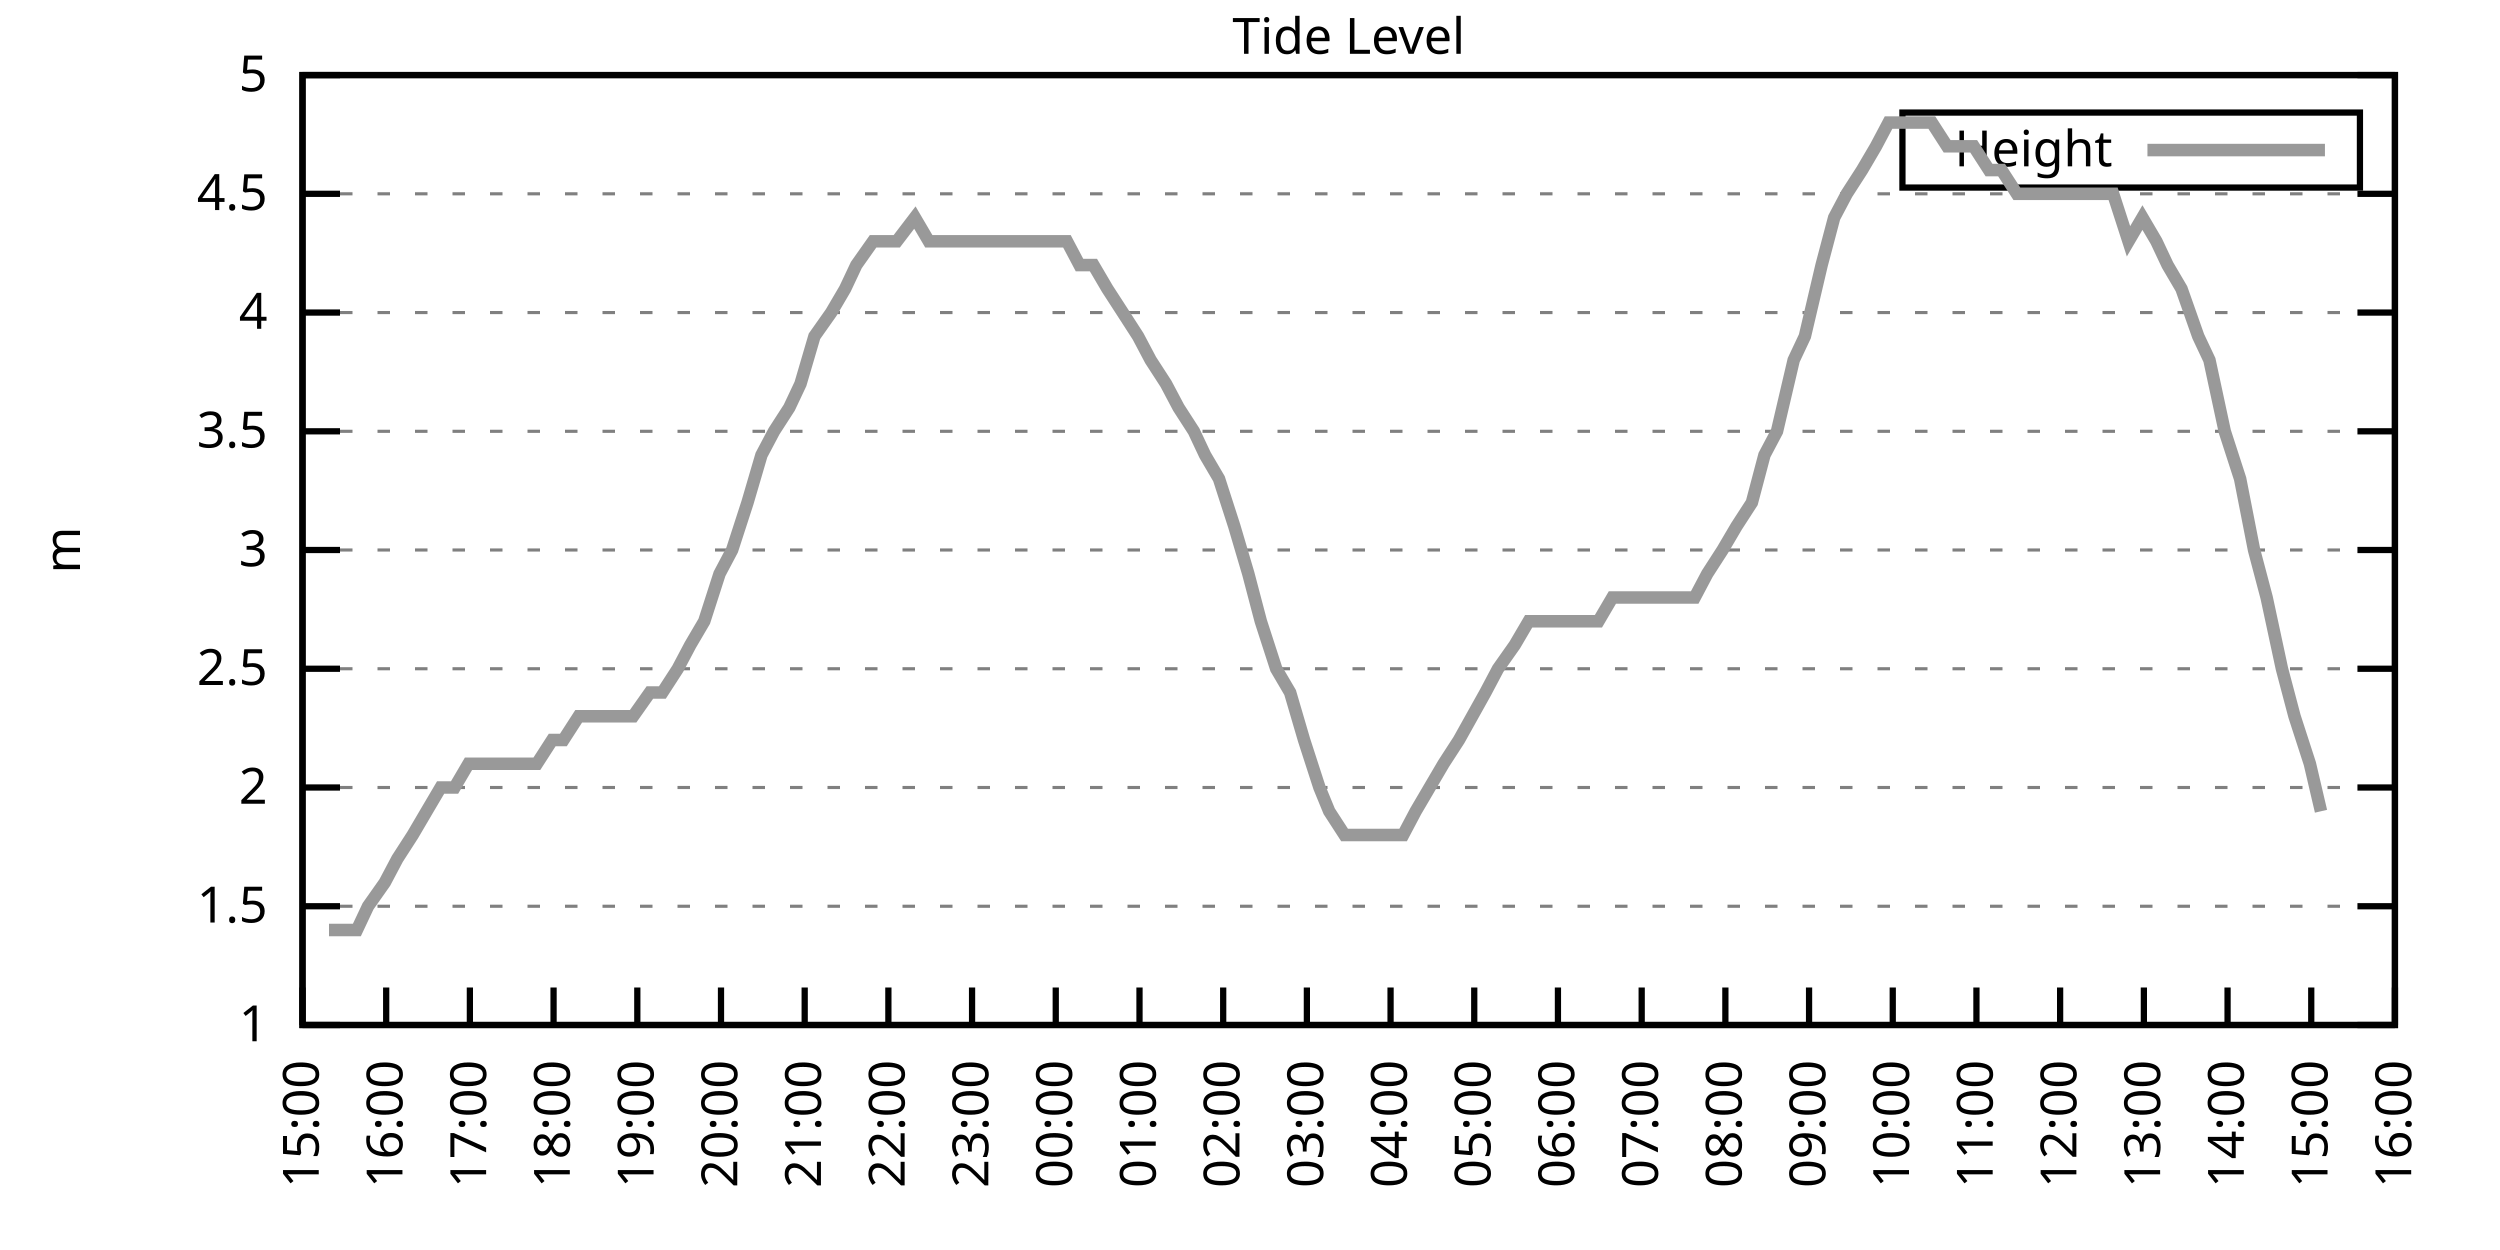
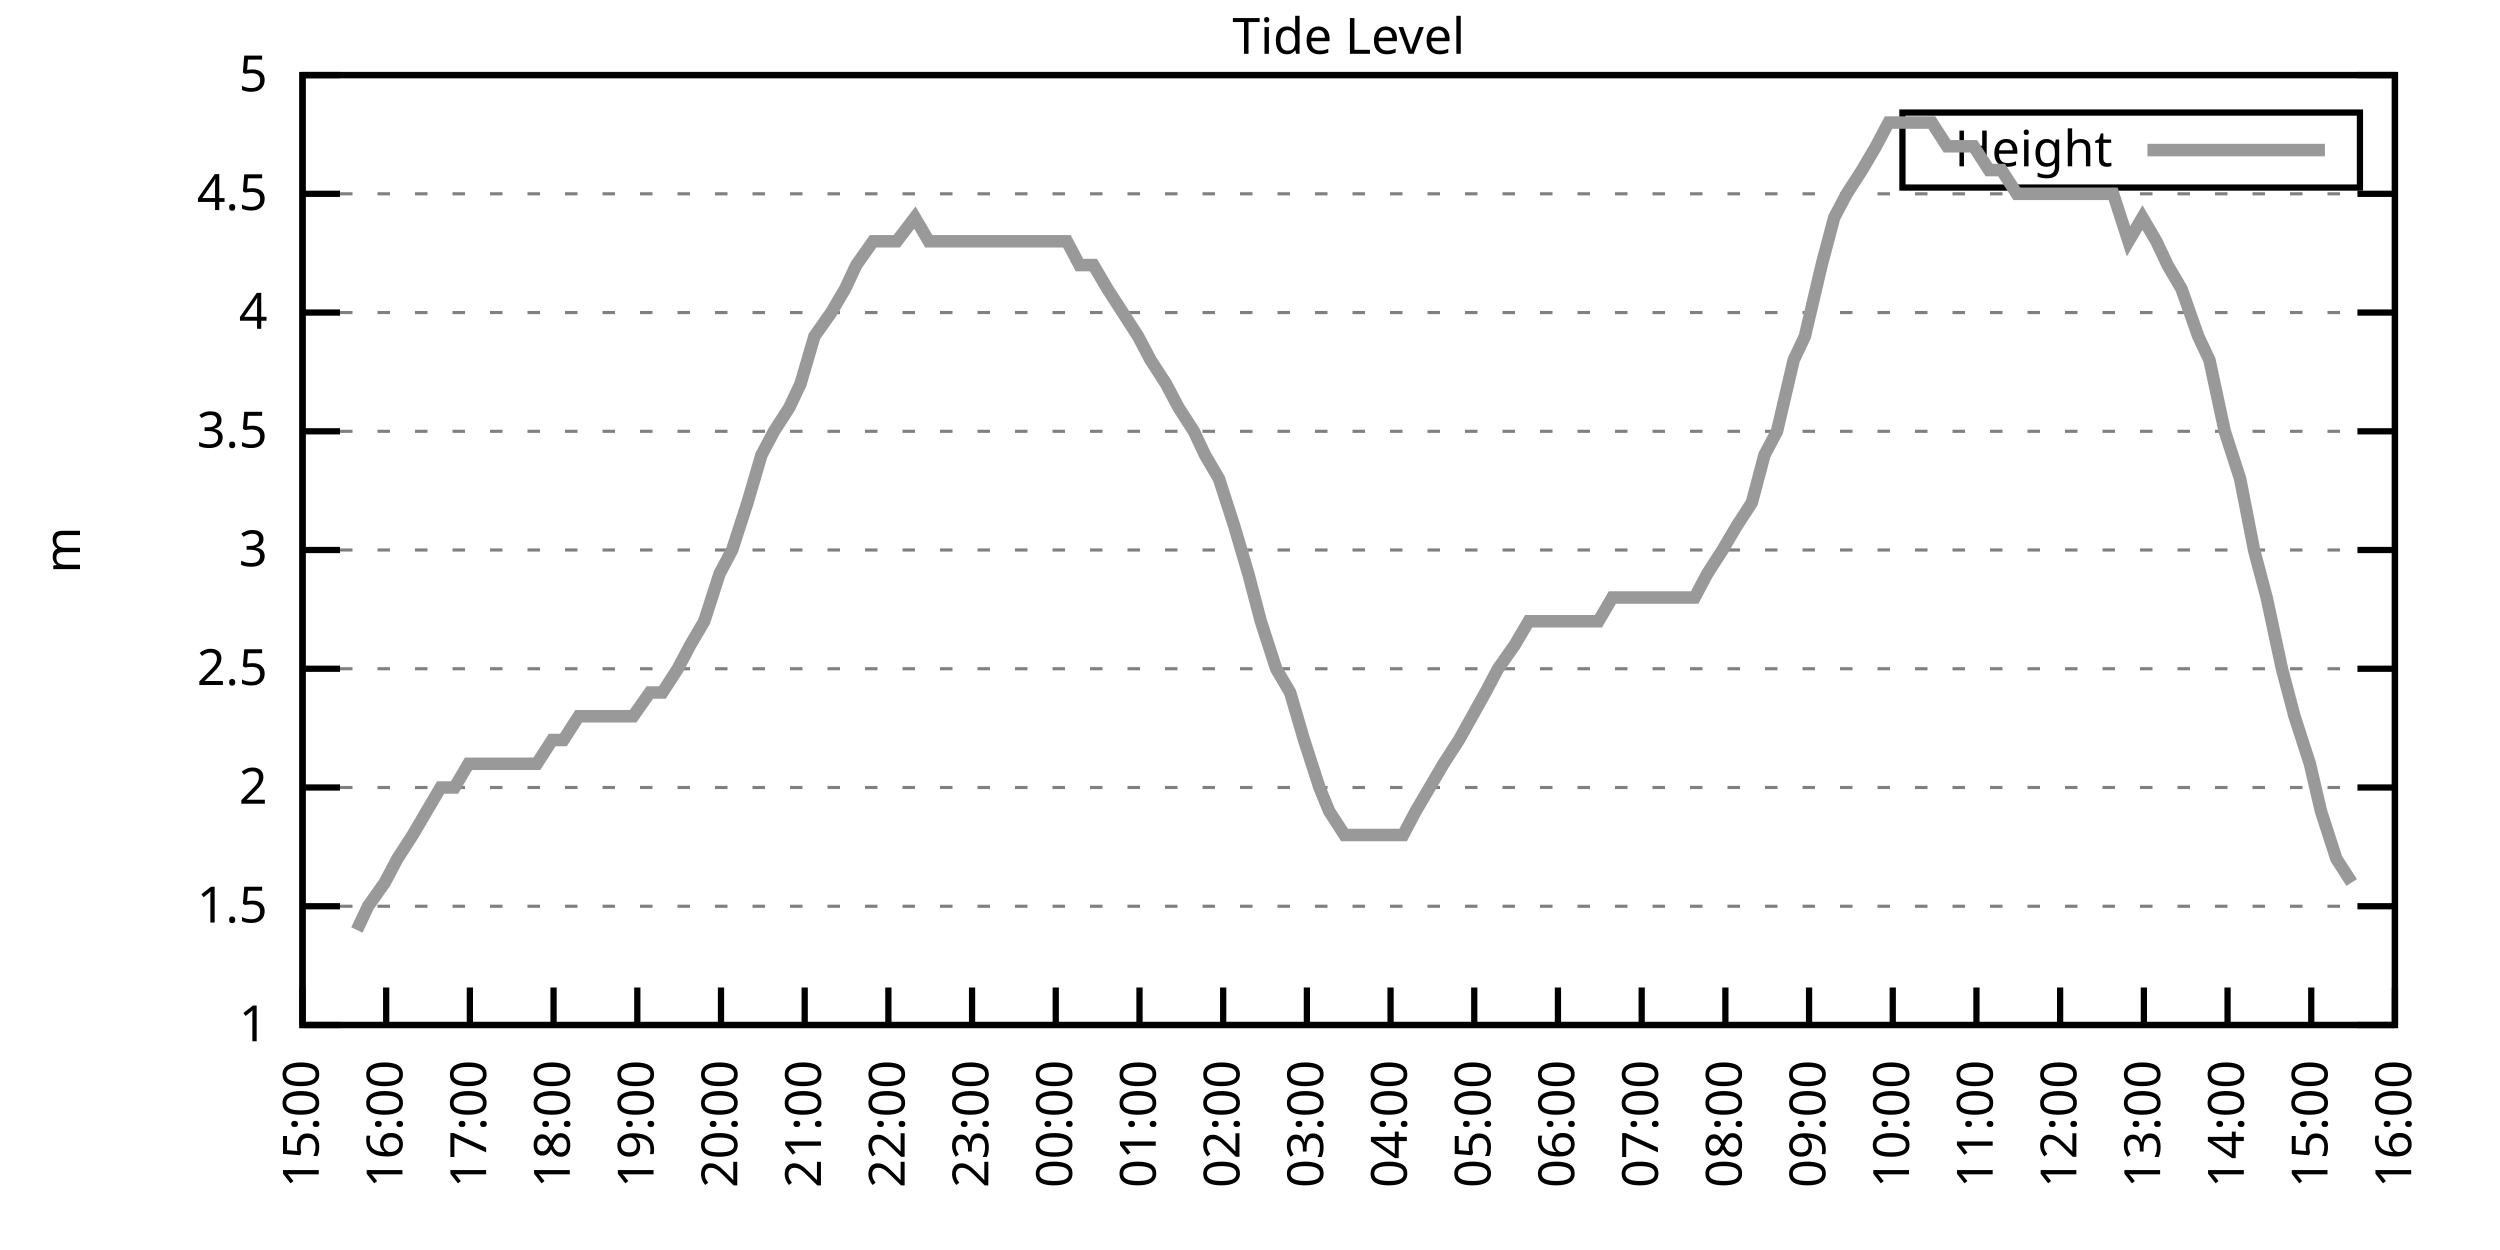
<svg xmlns="http://www.w3.org/2000/svg" xmlns:xlink="http://www.w3.org/1999/xlink" width="400" height="200" viewBox="0 0 400 200">
  <g id="gnuplot_canvas">
    <rect x="0" y="0" width="400" height="200" fill="none" />
    <defs>
      <circle id="gpDot" r="0.5" stroke-width="0.5" stroke="currentColor" />
      <path id="gpPt0" stroke-width="0.333" stroke="currentColor" d="M-1,0 h2 M0,-1 v2" />
      <path id="gpPt1" stroke-width="0.333" stroke="currentColor" d="M-1,-1 L1,1 M1,-1 L-1,1" />
      <path id="gpPt2" stroke-width="0.333" stroke="currentColor" d="M-1,0 L1,0 M0,-1 L0,1 M-1,-1 L1,1 M-1,1 L1,-1" />
      <rect id="gpPt3" stroke-width="0.333" stroke="currentColor" x="-1" y="-1" width="2" height="2" />
      <rect id="gpPt4" stroke-width="0.333" stroke="currentColor" fill="currentColor" x="-1" y="-1" width="2" height="2" />
      <circle id="gpPt5" stroke-width="0.333" stroke="currentColor" cx="0" cy="0" r="1" />
      <use xlink:href="#gpPt5" id="gpPt6" fill="currentColor" stroke="none" />
      <path id="gpPt7" stroke-width="0.333" stroke="currentColor" d="M0,-1.33 L-1.33,0.67 L1.33,0.67 z" />
      <use xlink:href="#gpPt7" id="gpPt8" fill="currentColor" stroke="none" />
      <use xlink:href="#gpPt7" id="gpPt9" stroke="currentColor" transform="rotate(180)" />
      <use xlink:href="#gpPt9" id="gpPt10" fill="currentColor" stroke="none" />
      <use xlink:href="#gpPt3" id="gpPt11" stroke="currentColor" transform="rotate(45)" />
      <use xlink:href="#gpPt11" id="gpPt12" fill="currentColor" stroke="none" />
      <path id="gpPt13" stroke-width="0.333" stroke="currentColor" d="M0,1.330 L1.265,0.411 L0.782,-1.067 L-0.782,-1.076 L-1.265,0.411 z" />
      <use xlink:href="#gpPt13" id="gpPt14" fill="currentColor" stroke="none" />
      <filter id="textbox" filterUnits="objectBoundingBox" x="0" y="0" height="1" width="1">
        <feFlood flood-color="white" flood-opacity="1" result="bgnd" />
        <feComposite in="SourceGraphic" in2="bgnd" operator="atop" />
      </filter>
      <filter id="greybox" filterUnits="objectBoundingBox" x="0" y="0" height="1" width="1">
        <feFlood flood-color="lightgrey" flood-opacity="1" result="grey" />
        <feComposite in="SourceGraphic" in2="grey" operator="atop" />
      </filter>
    </defs>
    <g fill="none" color="white" stroke="currentColor" stroke-width="1.00" stroke-linecap="butt" stroke-linejoin="miter">
</g>
    <g fill="none" color="black" stroke="currentColor" stroke-width="1.00" stroke-linecap="butt" stroke-linejoin="miter">
      <g stroke="none" shape-rendering="crispEdges">
        <polygon fill="rgb(255, 255, 255)" points="48.40,164.00 383.18,164.00 383.18,12.02 48.40,12.02 " />
      </g>
    </g>
    <g fill="none" color="black" stroke="currentColor" stroke-width="1.00" stroke-linecap="butt" stroke-linejoin="miter">
</g>
    <g fill="none" color="black" stroke="black" stroke-width="0.50" stroke-linecap="butt" stroke-linejoin="miter">
</g>
    <g fill="none" color="gray" stroke="currentColor" stroke-width="0.50" stroke-linecap="butt" stroke-linejoin="miter">
      <path stroke="gray" stroke-dasharray="2,4" class="gridline" d="M48.40,164.00 L383.19,164.00  " />
    </g>
    <g fill="none" color="gray" stroke="gray" stroke-width="1.00" stroke-linecap="butt" stroke-linejoin="miter">
</g>
    <g fill="none" color="black" stroke="currentColor" stroke-width="1.00" stroke-linecap="butt" stroke-linejoin="miter">
      <path stroke="black" d="M48.40,164.00 L54.40,164.00 M383.19,164.00 L377.19,164.00  " />
      <g transform="translate(42.80,166.60)" stroke="none" fill="black" font-family="Sans" font-size="8.00" text-anchor="end">
        <text>
          <tspan font-family="Sans"> 1</tspan>
        </text>
      </g>
    </g>
    <g fill="none" color="black" stroke="currentColor" stroke-width="1.00" stroke-linecap="butt" stroke-linejoin="miter">
</g>
    <g fill="none" color="black" stroke="black" stroke-width="0.50" stroke-linecap="butt" stroke-linejoin="miter">
</g>
    <g fill="none" color="gray" stroke="currentColor" stroke-width="0.50" stroke-linecap="butt" stroke-linejoin="miter">
      <path stroke="gray" stroke-dasharray="2,4" class="gridline" d="M48.40,145.00 L383.19,145.00  " />
    </g>
    <g fill="none" color="gray" stroke="gray" stroke-width="1.00" stroke-linecap="butt" stroke-linejoin="miter">
</g>
    <g fill="none" color="black" stroke="currentColor" stroke-width="1.00" stroke-linecap="butt" stroke-linejoin="miter">
      <path stroke="black" d="M48.40,145.00 L54.40,145.00 M383.19,145.00 L377.19,145.00  " />
      <g transform="translate(42.80,147.60)" stroke="none" fill="black" font-family="Sans" font-size="8.00" text-anchor="end">
        <text>
          <tspan font-family="Sans"> 1.5</tspan>
        </text>
      </g>
    </g>
    <g fill="none" color="black" stroke="currentColor" stroke-width="1.00" stroke-linecap="butt" stroke-linejoin="miter">
</g>
    <g fill="none" color="black" stroke="black" stroke-width="0.50" stroke-linecap="butt" stroke-linejoin="miter">
</g>
    <g fill="none" color="gray" stroke="currentColor" stroke-width="0.50" stroke-linecap="butt" stroke-linejoin="miter">
      <path stroke="gray" stroke-dasharray="2,4" class="gridline" d="M48.40,126.00 L383.19,126.00  " />
    </g>
    <g fill="none" color="gray" stroke="gray" stroke-width="1.00" stroke-linecap="butt" stroke-linejoin="miter">
</g>
    <g fill="none" color="black" stroke="currentColor" stroke-width="1.00" stroke-linecap="butt" stroke-linejoin="miter">
      <path stroke="black" d="M48.40,126.00 L54.40,126.00 M383.19,126.00 L377.19,126.00  " />
      <g transform="translate(42.80,128.60)" stroke="none" fill="black" font-family="Sans" font-size="8.00" text-anchor="end">
        <text>
          <tspan font-family="Sans"> 2</tspan>
        </text>
      </g>
    </g>
    <g fill="none" color="black" stroke="currentColor" stroke-width="1.00" stroke-linecap="butt" stroke-linejoin="miter">
</g>
    <g fill="none" color="black" stroke="black" stroke-width="0.50" stroke-linecap="butt" stroke-linejoin="miter">
</g>
    <g fill="none" color="gray" stroke="currentColor" stroke-width="0.50" stroke-linecap="butt" stroke-linejoin="miter">
      <path stroke="gray" stroke-dasharray="2,4" class="gridline" d="M48.40,107.00 L383.19,107.00  " />
    </g>
    <g fill="none" color="gray" stroke="gray" stroke-width="1.00" stroke-linecap="butt" stroke-linejoin="miter">
</g>
    <g fill="none" color="black" stroke="currentColor" stroke-width="1.00" stroke-linecap="butt" stroke-linejoin="miter">
      <path stroke="black" d="M48.40,107.00 L54.40,107.00 M383.19,107.00 L377.19,107.00  " />
      <g transform="translate(42.80,109.60)" stroke="none" fill="black" font-family="Sans" font-size="8.00" text-anchor="end">
        <text>
          <tspan font-family="Sans"> 2.5</tspan>
        </text>
      </g>
    </g>
    <g fill="none" color="black" stroke="currentColor" stroke-width="1.00" stroke-linecap="butt" stroke-linejoin="miter">
</g>
    <g fill="none" color="black" stroke="black" stroke-width="0.50" stroke-linecap="butt" stroke-linejoin="miter">
</g>
    <g fill="none" color="gray" stroke="currentColor" stroke-width="0.50" stroke-linecap="butt" stroke-linejoin="miter">
      <path stroke="gray" stroke-dasharray="2,4" class="gridline" d="M48.40,88.00 L383.19,88.00  " />
    </g>
    <g fill="none" color="gray" stroke="gray" stroke-width="1.00" stroke-linecap="butt" stroke-linejoin="miter">
</g>
    <g fill="none" color="black" stroke="currentColor" stroke-width="1.00" stroke-linecap="butt" stroke-linejoin="miter">
      <path stroke="black" d="M48.40,88.00 L54.40,88.00 M383.19,88.00 L377.19,88.00  " />
      <g transform="translate(42.80,90.60)" stroke="none" fill="black" font-family="Sans" font-size="8.00" text-anchor="end">
        <text>
          <tspan font-family="Sans"> 3</tspan>
        </text>
      </g>
    </g>
    <g fill="none" color="black" stroke="currentColor" stroke-width="1.00" stroke-linecap="butt" stroke-linejoin="miter">
</g>
    <g fill="none" color="black" stroke="black" stroke-width="0.50" stroke-linecap="butt" stroke-linejoin="miter">
</g>
    <g fill="none" color="gray" stroke="currentColor" stroke-width="0.50" stroke-linecap="butt" stroke-linejoin="miter">
      <path stroke="gray" stroke-dasharray="2,4" class="gridline" d="M48.40,69.01 L383.19,69.01  " />
    </g>
    <g fill="none" color="gray" stroke="gray" stroke-width="1.00" stroke-linecap="butt" stroke-linejoin="miter">
</g>
    <g fill="none" color="black" stroke="currentColor" stroke-width="1.00" stroke-linecap="butt" stroke-linejoin="miter">
      <path stroke="black" d="M48.40,69.01 L54.40,69.01 M383.19,69.01 L377.19,69.01  " />
      <g transform="translate(42.80,71.61)" stroke="none" fill="black" font-family="Sans" font-size="8.00" text-anchor="end">
        <text>
          <tspan font-family="Sans"> 3.5</tspan>
        </text>
      </g>
    </g>
    <g fill="none" color="black" stroke="currentColor" stroke-width="1.00" stroke-linecap="butt" stroke-linejoin="miter">
</g>
    <g fill="none" color="black" stroke="black" stroke-width="0.50" stroke-linecap="butt" stroke-linejoin="miter">
</g>
    <g fill="none" color="gray" stroke="currentColor" stroke-width="0.50" stroke-linecap="butt" stroke-linejoin="miter">
      <path stroke="gray" stroke-dasharray="2,4" class="gridline" d="M48.40,50.01 L383.19,50.01  " />
    </g>
    <g fill="none" color="gray" stroke="gray" stroke-width="1.00" stroke-linecap="butt" stroke-linejoin="miter">
</g>
    <g fill="none" color="black" stroke="currentColor" stroke-width="1.00" stroke-linecap="butt" stroke-linejoin="miter">
      <path stroke="black" d="M48.40,50.01 L54.40,50.01 M383.19,50.01 L377.19,50.01  " />
      <g transform="translate(42.80,52.61)" stroke="none" fill="black" font-family="Sans" font-size="8.00" text-anchor="end">
        <text>
          <tspan font-family="Sans"> 4</tspan>
        </text>
      </g>
    </g>
    <g fill="none" color="black" stroke="currentColor" stroke-width="1.00" stroke-linecap="butt" stroke-linejoin="miter">
</g>
    <g fill="none" color="black" stroke="black" stroke-width="0.50" stroke-linecap="butt" stroke-linejoin="miter">
</g>
    <g fill="none" color="gray" stroke="currentColor" stroke-width="0.50" stroke-linecap="butt" stroke-linejoin="miter">
      <path stroke="gray" stroke-dasharray="2,4" class="gridline" d="M48.40,31.01 L383.19,31.01  " />
    </g>
    <g fill="none" color="gray" stroke="gray" stroke-width="1.00" stroke-linecap="butt" stroke-linejoin="miter">
</g>
    <g fill="none" color="black" stroke="currentColor" stroke-width="1.00" stroke-linecap="butt" stroke-linejoin="miter">
      <path stroke="black" d="M48.40,31.01 L54.40,31.01 M383.19,31.01 L377.19,31.01  " />
      <g transform="translate(42.80,33.61)" stroke="none" fill="black" font-family="Sans" font-size="8.00" text-anchor="end">
        <text>
          <tspan font-family="Sans"> 4.5</tspan>
        </text>
      </g>
    </g>
    <g fill="none" color="black" stroke="currentColor" stroke-width="1.00" stroke-linecap="butt" stroke-linejoin="miter">
</g>
    <g fill="none" color="black" stroke="black" stroke-width="0.50" stroke-linecap="butt" stroke-linejoin="miter">
</g>
    <g fill="none" color="gray" stroke="currentColor" stroke-width="0.50" stroke-linecap="butt" stroke-linejoin="miter">
      <path stroke="gray" stroke-dasharray="2,4" class="gridline" d="M48.40,12.01 L383.19,12.01  " />
    </g>
    <g fill="none" color="gray" stroke="gray" stroke-width="1.00" stroke-linecap="butt" stroke-linejoin="miter">
</g>
    <g fill="none" color="black" stroke="currentColor" stroke-width="1.00" stroke-linecap="butt" stroke-linejoin="miter">
      <path stroke="black" d="M48.40,12.01 L54.40,12.01 M383.19,12.01 L377.19,12.01  " />
      <g transform="translate(42.80,14.61)" stroke="none" fill="black" font-family="Sans" font-size="8.00" text-anchor="end">
        <text>
          <tspan font-family="Sans"> 5</tspan>
        </text>
      </g>
    </g>
    <g fill="none" color="black" stroke="currentColor" stroke-width="1.00" stroke-linecap="butt" stroke-linejoin="miter">
      <path stroke="black" d="M48.40,164.00 L48.40,158.00  " />
      <g transform="translate(51.00,169.60) rotate(270.00)" stroke="none" fill="black" font-family="Sans" font-size="8.00" text-anchor="end">
        <text>
          <tspan font-family="Sans">15:00</tspan>
        </text>
      </g>
    </g>
    <g fill="none" color="black" stroke="currentColor" stroke-width="1.00" stroke-linecap="butt" stroke-linejoin="miter">
      <path stroke="black" d="M61.79,164.00 L61.79,158.00  " />
      <g transform="translate(64.39,169.60) rotate(270.00)" stroke="none" fill="black" font-family="Sans" font-size="8.00" text-anchor="end">
        <text>
          <tspan font-family="Sans">16:00</tspan>
        </text>
      </g>
    </g>
    <g fill="none" color="black" stroke="currentColor" stroke-width="1.00" stroke-linecap="butt" stroke-linejoin="miter">
      <path stroke="black" d="M75.18,164.00 L75.18,158.00  " />
      <g transform="translate(77.78,169.60) rotate(270.00)" stroke="none" fill="black" font-family="Sans" font-size="8.00" text-anchor="end">
        <text>
          <tspan font-family="Sans">17:00</tspan>
        </text>
      </g>
    </g>
    <g fill="none" color="black" stroke="currentColor" stroke-width="1.00" stroke-linecap="butt" stroke-linejoin="miter">
      <path stroke="black" d="M88.57,164.00 L88.57,158.00  " />
      <g transform="translate(91.17,169.60) rotate(270.00)" stroke="none" fill="black" font-family="Sans" font-size="8.00" text-anchor="end">
        <text>
          <tspan font-family="Sans">18:00</tspan>
        </text>
      </g>
    </g>
    <g fill="none" color="black" stroke="currentColor" stroke-width="1.00" stroke-linecap="butt" stroke-linejoin="miter">
      <path stroke="black" d="M101.97,164.00 L101.97,158.00  " />
      <g transform="translate(104.57,169.60) rotate(270.00)" stroke="none" fill="black" font-family="Sans" font-size="8.00" text-anchor="end">
        <text>
          <tspan font-family="Sans">19:00</tspan>
        </text>
      </g>
    </g>
    <g fill="none" color="black" stroke="currentColor" stroke-width="1.00" stroke-linecap="butt" stroke-linejoin="miter">
      <path stroke="black" d="M115.36,164.00 L115.36,158.00  " />
      <g transform="translate(117.96,169.60) rotate(270.00)" stroke="none" fill="black" font-family="Sans" font-size="8.00" text-anchor="end">
        <text>
          <tspan font-family="Sans">20:00</tspan>
        </text>
      </g>
    </g>
    <g fill="none" color="black" stroke="currentColor" stroke-width="1.00" stroke-linecap="butt" stroke-linejoin="miter">
      <path stroke="black" d="M128.75,164.00 L128.75,158.00  " />
      <g transform="translate(131.35,169.60) rotate(270.00)" stroke="none" fill="black" font-family="Sans" font-size="8.00" text-anchor="end">
        <text>
          <tspan font-family="Sans">21:00</tspan>
        </text>
      </g>
    </g>
    <g fill="none" color="black" stroke="currentColor" stroke-width="1.00" stroke-linecap="butt" stroke-linejoin="miter">
      <path stroke="black" d="M142.14,164.00 L142.14,158.00  " />
      <g transform="translate(144.74,169.60) rotate(270.00)" stroke="none" fill="black" font-family="Sans" font-size="8.00" text-anchor="end">
        <text>
          <tspan font-family="Sans">22:00</tspan>
        </text>
      </g>
    </g>
    <g fill="none" color="black" stroke="currentColor" stroke-width="1.00" stroke-linecap="butt" stroke-linejoin="miter">
      <path stroke="black" d="M155.53,164.00 L155.53,158.00  " />
      <g transform="translate(158.13,169.60) rotate(270.00)" stroke="none" fill="black" font-family="Sans" font-size="8.00" text-anchor="end">
        <text>
          <tspan font-family="Sans">23:00</tspan>
        </text>
      </g>
    </g>
    <g fill="none" color="black" stroke="currentColor" stroke-width="1.00" stroke-linecap="butt" stroke-linejoin="miter">
      <path stroke="black" d="M168.92,164.00 L168.92,158.00  " />
      <g transform="translate(171.52,169.60) rotate(270.00)" stroke="none" fill="black" font-family="Sans" font-size="8.00" text-anchor="end">
        <text>
          <tspan font-family="Sans">00:00</tspan>
        </text>
      </g>
    </g>
    <g fill="none" color="black" stroke="currentColor" stroke-width="1.00" stroke-linecap="butt" stroke-linejoin="miter">
      <path stroke="black" d="M182.32,164.00 L182.32,158.00  " />
      <g transform="translate(184.92,169.60) rotate(270.00)" stroke="none" fill="black" font-family="Sans" font-size="8.00" text-anchor="end">
        <text>
          <tspan font-family="Sans">01:00</tspan>
        </text>
      </g>
    </g>
    <g fill="none" color="black" stroke="currentColor" stroke-width="1.00" stroke-linecap="butt" stroke-linejoin="miter">
      <path stroke="black" d="M195.71,164.00 L195.71,158.00  " />
      <g transform="translate(198.31,169.60) rotate(270.00)" stroke="none" fill="black" font-family="Sans" font-size="8.00" text-anchor="end">
        <text>
          <tspan font-family="Sans">02:00</tspan>
        </text>
      </g>
    </g>
    <g fill="none" color="black" stroke="currentColor" stroke-width="1.00" stroke-linecap="butt" stroke-linejoin="miter">
      <path stroke="black" d="M209.10,164.00 L209.10,158.00  " />
      <g transform="translate(211.70,169.60) rotate(270.00)" stroke="none" fill="black" font-family="Sans" font-size="8.00" text-anchor="end">
        <text>
          <tspan font-family="Sans">03:00</tspan>
        </text>
      </g>
    </g>
    <g fill="none" color="black" stroke="currentColor" stroke-width="1.00" stroke-linecap="butt" stroke-linejoin="miter">
      <path stroke="black" d="M222.49,164.00 L222.49,158.00  " />
      <g transform="translate(225.09,169.60) rotate(270.00)" stroke="none" fill="black" font-family="Sans" font-size="8.00" text-anchor="end">
        <text>
          <tspan font-family="Sans">04:00</tspan>
        </text>
      </g>
    </g>
    <g fill="none" color="black" stroke="currentColor" stroke-width="1.00" stroke-linecap="butt" stroke-linejoin="miter">
      <path stroke="black" d="M235.88,164.00 L235.88,158.00  " />
      <g transform="translate(238.48,169.60) rotate(270.00)" stroke="none" fill="black" font-family="Sans" font-size="8.00" text-anchor="end">
        <text>
          <tspan font-family="Sans">05:00</tspan>
        </text>
      </g>
    </g>
    <g fill="none" color="black" stroke="currentColor" stroke-width="1.00" stroke-linecap="butt" stroke-linejoin="miter">
      <path stroke="black" d="M249.27,164.00 L249.27,158.00  " />
      <g transform="translate(251.87,169.60) rotate(270.00)" stroke="none" fill="black" font-family="Sans" font-size="8.00" text-anchor="end">
        <text>
          <tspan font-family="Sans">06:00</tspan>
        </text>
      </g>
    </g>
    <g fill="none" color="black" stroke="currentColor" stroke-width="1.00" stroke-linecap="butt" stroke-linejoin="miter">
      <path stroke="black" d="M262.67,164.00 L262.67,158.00  " />
      <g transform="translate(265.27,169.60) rotate(270.00)" stroke="none" fill="black" font-family="Sans" font-size="8.00" text-anchor="end">
        <text>
          <tspan font-family="Sans">07:00</tspan>
        </text>
      </g>
    </g>
    <g fill="none" color="black" stroke="currentColor" stroke-width="1.00" stroke-linecap="butt" stroke-linejoin="miter">
      <path stroke="black" d="M276.06,164.00 L276.06,158.00  " />
      <g transform="translate(278.66,169.60) rotate(270.00)" stroke="none" fill="black" font-family="Sans" font-size="8.00" text-anchor="end">
        <text>
          <tspan font-family="Sans">08:00</tspan>
        </text>
      </g>
    </g>
    <g fill="none" color="black" stroke="currentColor" stroke-width="1.00" stroke-linecap="butt" stroke-linejoin="miter">
      <path stroke="black" d="M289.45,164.00 L289.45,158.00  " />
      <g transform="translate(292.05,169.60) rotate(270.00)" stroke="none" fill="black" font-family="Sans" font-size="8.00" text-anchor="end">
        <text>
          <tspan font-family="Sans">09:00</tspan>
        </text>
      </g>
    </g>
    <g fill="none" color="black" stroke="currentColor" stroke-width="1.00" stroke-linecap="butt" stroke-linejoin="miter">
      <path stroke="black" d="M302.84,164.00 L302.84,158.00  " />
      <g transform="translate(305.44,169.60) rotate(270.00)" stroke="none" fill="black" font-family="Sans" font-size="8.00" text-anchor="end">
        <text>
          <tspan font-family="Sans">10:00</tspan>
        </text>
      </g>
    </g>
    <g fill="none" color="black" stroke="currentColor" stroke-width="1.00" stroke-linecap="butt" stroke-linejoin="miter">
      <path stroke="black" d="M316.23,164.00 L316.23,158.00  " />
      <g transform="translate(318.83,169.60) rotate(270.00)" stroke="none" fill="black" font-family="Sans" font-size="8.00" text-anchor="end">
        <text>
          <tspan font-family="Sans">11:00</tspan>
        </text>
      </g>
    </g>
    <g fill="none" color="black" stroke="currentColor" stroke-width="1.00" stroke-linecap="butt" stroke-linejoin="miter">
      <path stroke="black" d="M329.62,164.00 L329.62,158.00  " />
      <g transform="translate(332.22,169.60) rotate(270.00)" stroke="none" fill="black" font-family="Sans" font-size="8.00" text-anchor="end">
        <text>
          <tspan font-family="Sans">12:00</tspan>
        </text>
      </g>
    </g>
    <g fill="none" color="black" stroke="currentColor" stroke-width="1.00" stroke-linecap="butt" stroke-linejoin="miter">
      <path stroke="black" d="M343.02,164.00 L343.02,158.00  " />
      <g transform="translate(345.62,169.60) rotate(270.00)" stroke="none" fill="black" font-family="Sans" font-size="8.00" text-anchor="end">
        <text>
          <tspan font-family="Sans">13:00</tspan>
        </text>
      </g>
    </g>
    <g fill="none" color="black" stroke="currentColor" stroke-width="1.00" stroke-linecap="butt" stroke-linejoin="miter">
      <path stroke="black" d="M356.41,164.00 L356.41,158.00  " />
      <g transform="translate(359.01,169.60) rotate(270.00)" stroke="none" fill="black" font-family="Sans" font-size="8.00" text-anchor="end">
        <text>
          <tspan font-family="Sans">14:00</tspan>
        </text>
      </g>
    </g>
    <g fill="none" color="black" stroke="currentColor" stroke-width="1.00" stroke-linecap="butt" stroke-linejoin="miter">
      <path stroke="black" d="M369.80,164.00 L369.80,158.00  " />
      <g transform="translate(372.40,169.60) rotate(270.00)" stroke="none" fill="black" font-family="Sans" font-size="8.00" text-anchor="end">
        <text>
          <tspan font-family="Sans">15:00</tspan>
        </text>
      </g>
    </g>
    <g fill="none" color="black" stroke="currentColor" stroke-width="1.00" stroke-linecap="butt" stroke-linejoin="miter">
      <path stroke="black" d="M383.19,164.00 L383.19,158.00  " />
      <g transform="translate(385.79,169.60) rotate(270.00)" stroke="none" fill="black" font-family="Sans" font-size="8.00" text-anchor="end">
        <text>
          <tspan font-family="Sans">16:00</tspan>
        </text>
      </g>
    </g>
    <g fill="none" color="black" stroke="currentColor" stroke-width="1.00" stroke-linecap="butt" stroke-linejoin="miter">
</g>
    <g fill="none" color="black" stroke="currentColor" stroke-width="1.00" stroke-linecap="butt" stroke-linejoin="miter">
      <path stroke="black" d="M48.40,12.01 L48.40,164.00 L383.19,164.00 L383.19,12.01 L48.40,12.01 Z  " />
    </g>
    <g fill="none" color="black" stroke="currentColor" stroke-width="1.00" stroke-linecap="butt" stroke-linejoin="miter">
</g>
    <g fill="none" color="black" stroke="currentColor" stroke-width="1.00" stroke-linecap="butt" stroke-linejoin="miter">
      <path stroke="black" d="M304.39,30.01 L304.39,18.01 L377.59,18.01 L377.59,30.01 L304.39,30.01 Z  " />
    </g>
    <g id="Tide_level_plot_1">
      <g fill="none" color="white" stroke="black" stroke-width="2.00" stroke-linecap="butt" stroke-linejoin="miter">
</g>
      <g fill="none" color="black" stroke="currentColor" stroke-width="2.00" stroke-linecap="butt" stroke-linejoin="miter">
        <g transform="translate(337.99,26.61)" stroke="none" fill="black" font-family="Sans" font-size="8.00" text-anchor="end">
          <text>
            <tspan font-family="Sans">Height</tspan>
          </text>
        </g>
      </g>
      <g fill="none" color="black" stroke="currentColor" stroke-width="2.00" stroke-linecap="butt" stroke-linejoin="miter">
-         <path stroke="rgb(153, 153, 153)" d="M343.59,24.01 L371.99,24.01 M52.64,148.80 L54.43,148.80 L57.10,148.80 L58.89,145.00 L61.57,141.20 L63.58,137.40   L66.03,133.60 L68.26,129.80 L70.50,126.00 L72.73,126.00 L74.96,122.20 L77.19,122.20 L79.42,122.20 L81.66,122.20   L83.66,122.20 L85.90,122.20 L88.35,118.40 L90.14,118.40 L92.59,114.60 L94.82,114.60 L97.06,114.60 L99.51,114.60   L101.30,114.60 L103.98,110.80 L105.98,110.80 L108.44,107.00 L110.45,103.20 L112.68,99.40 L115.13,91.80 L117.14,88.00   L119.60,80.41 L121.83,72.81 L123.84,69.01 L126.29,65.21 L128.08,61.41 L130.31,53.81 L132.99,50.01 L135.22,46.21   L137.01,42.41 L139.69,38.61 L141.47,38.61 L143.48,38.61 L146.38,34.81 L148.61,38.61 L150.40,38.61 L153.08,38.61   L155.31,38.61 L157.54,38.61 L159.33,38.61 L161.78,38.61 L163.79,38.61 L166.47,38.61 L168.70,38.61 L170.71,38.61   L172.72,42.41 L174.95,42.41 L177.18,46.21 L179.64,50.01 L182.09,53.81 L184.10,57.61 L186.56,61.41 L188.57,65.21   L191.02,69.01 L192.81,72.81 L195.04,76.61 L197.49,84.21 L199.73,91.80 L201.73,99.40 L204.19,107.00 L206.42,110.80   L208.65,118.40 L211.11,126.00 L212.67,129.80 L215.13,133.60 L217.80,133.60 L220.04,133.60 L222.27,133.60 L224.50,133.60   L226.51,129.80 L228.74,126.00 L230.97,122.20 L233.43,118.40 L237.67,110.80 L239.68,107.00 L242.36,103.20 L244.59,99.40   L246.60,99.40 L249.05,99.40 L253.51,99.40 L255.75,99.40 L257.98,95.60 L260.21,95.60 L262.44,95.60 L264.23,95.60   L266.91,95.60 L269.14,95.60 L271.15,95.60 L273.16,91.80 L275.61,88.00 L277.84,84.21 L280.30,80.41 L282.31,72.81   L284.32,69.01 L286.99,57.61 L288.78,53.81 L291.46,42.41 L293.47,34.81 L295.48,31.01 L297.93,27.21 L300.16,23.41   L302.17,19.61 L304.63,19.61 L307.08,19.61 L309.09,19.61 L311.54,23.41 L313.78,23.41 L315.79,23.41 L318.24,27.21   L320.25,27.21 L322.70,31.01 L324.94,31.01 L327.17,31.01 L329.40,31.01 L331.63,31.01 L333.86,31.01 L335.65,31.01   L338.10,31.01 L340.56,38.61 L342.79,34.81 L345.02,38.61 L346.81,42.41 L349.04,46.21 L351.72,53.81 L353.51,57.61   L355.96,69.01 L358.42,76.61 L360.65,88.00 L362.66,95.60 L365.11,107.00 L367.12,114.60 L369.58,122.20 L371.36,129.80    " />
+         <path stroke="rgb(153, 153, 153)" d="M343.59,24.01 L371.99,24.01 M57.10,148.80 L58.89,145.00 L61.57,141.20 L63.58,137.40 L66.03,133.60 L68.26,129.80   L70.50,126.00 L72.73,126.00 L74.96,122.20 L77.19,122.20 L79.42,122.20 L81.66,122.20 L83.66,122.20 L85.90,122.20   L88.35,118.40 L90.14,118.40 L92.59,114.60 L94.82,114.60 L97.06,114.60 L99.51,114.60 L101.30,114.60 L103.98,110.80   L105.98,110.80 L108.44,107.00 L110.45,103.20 L112.68,99.40 L115.13,91.80 L117.14,88.00 L119.60,80.41 L121.83,72.81   L123.84,69.01 L126.29,65.21 L128.08,61.41 L130.31,53.81 L132.99,50.01 L135.22,46.21 L137.01,42.41 L139.69,38.61   L141.47,38.61 L143.48,38.61 L146.38,34.81 L148.61,38.61 L150.40,38.61 L153.08,38.61 L155.31,38.61 L157.54,38.61   L159.33,38.61 L161.78,38.61 L163.79,38.61 L166.47,38.61 L168.70,38.61 L170.71,38.61 L172.72,42.41 L174.95,42.41   L177.18,46.21 L179.64,50.01 L182.09,53.81 L184.10,57.61 L186.56,61.41 L188.57,65.21 L191.02,69.01 L192.81,72.81   L195.04,76.61 L197.49,84.21 L199.73,91.80 L201.73,99.40 L204.19,107.00 L206.42,110.80 L208.65,118.40 L211.11,126.00   L212.67,129.80 L215.13,133.60 L217.80,133.60 L220.04,133.60 L222.27,133.60 L224.50,133.60 L226.51,129.80 L228.74,126.00   L230.97,122.20 L233.43,118.40 L237.67,110.80 L239.68,107.00 L242.36,103.20 L244.59,99.40 L246.60,99.40 L249.05,99.40   L253.51,99.40 L255.75,99.40 L257.98,95.60 L260.21,95.60 L262.44,95.60 L264.23,95.60 L266.91,95.60 L269.14,95.60   L271.15,95.60 L273.16,91.80 L275.61,88.00 L277.84,84.21 L280.30,80.41 L282.31,72.81 L284.32,69.01 L286.99,57.61   L288.78,53.81 L291.46,42.41 L293.47,34.81 L295.48,31.01 L297.93,27.21 L300.16,23.41 L302.17,19.61 L304.63,19.61   L307.08,19.61 L309.09,19.61 L311.54,23.41 L313.78,23.41 L315.79,23.41 L318.24,27.21 L320.25,27.21 L322.70,31.01   L324.94,31.01 L327.17,31.01 L329.40,31.01 L331.63,31.01 L333.86,31.01 L335.65,31.01 L338.10,31.01 L340.56,38.61   L342.79,34.81 L345.02,38.61 L346.81,42.41 L349.04,46.21 L351.72,53.81 L353.51,57.61 L355.96,69.01 L358.42,76.61   L360.65,88.00 L362.66,95.60 L365.11,107.00 L367.12,114.60 L369.58,122.20 L371.36,129.80 L373.82,137.40 L376.27,141.20    " />
      </g>
    </g>
    <g fill="none" color="black" stroke="currentColor" stroke-width="2.00" stroke-linecap="butt" stroke-linejoin="miter">
</g>
    <g fill="none" color="black" stroke="black" stroke-width="1.00" stroke-linecap="butt" stroke-linejoin="miter">
</g>
    <g fill="none" color="black" stroke="currentColor" stroke-width="1.00" stroke-linecap="butt" stroke-linejoin="miter">
      <path stroke="black" d="M48.40,12.01 L48.40,164.00 L383.19,164.00 L383.19,12.01 L48.40,12.01 Z  " />
      <g transform="translate(12.80,88.01) rotate(270.00)" stroke="none" fill="black" font-family="Sans" font-size="8.00" text-anchor="middle">
        <text>
          <tspan font-family="Sans">m</tspan>
        </text>
      </g>
    </g>
    <g fill="none" color="black" stroke="currentColor" stroke-width="1.00" stroke-linecap="butt" stroke-linejoin="miter">
</g>
    <g fill="none" color="black" stroke="currentColor" stroke-width="1.00" stroke-linecap="butt" stroke-linejoin="miter">
      <g transform="translate(215.79,8.61)" stroke="none" fill="black" font-family="Sans" font-size="8.00" text-anchor="middle">
        <text>
          <tspan font-family="Sans">Tide Level</tspan>
        </text>
      </g>
    </g>
    <g fill="none" color="black" stroke="currentColor" stroke-width="1.00" stroke-linecap="butt" stroke-linejoin="miter">
</g>
  </g>
</svg>
